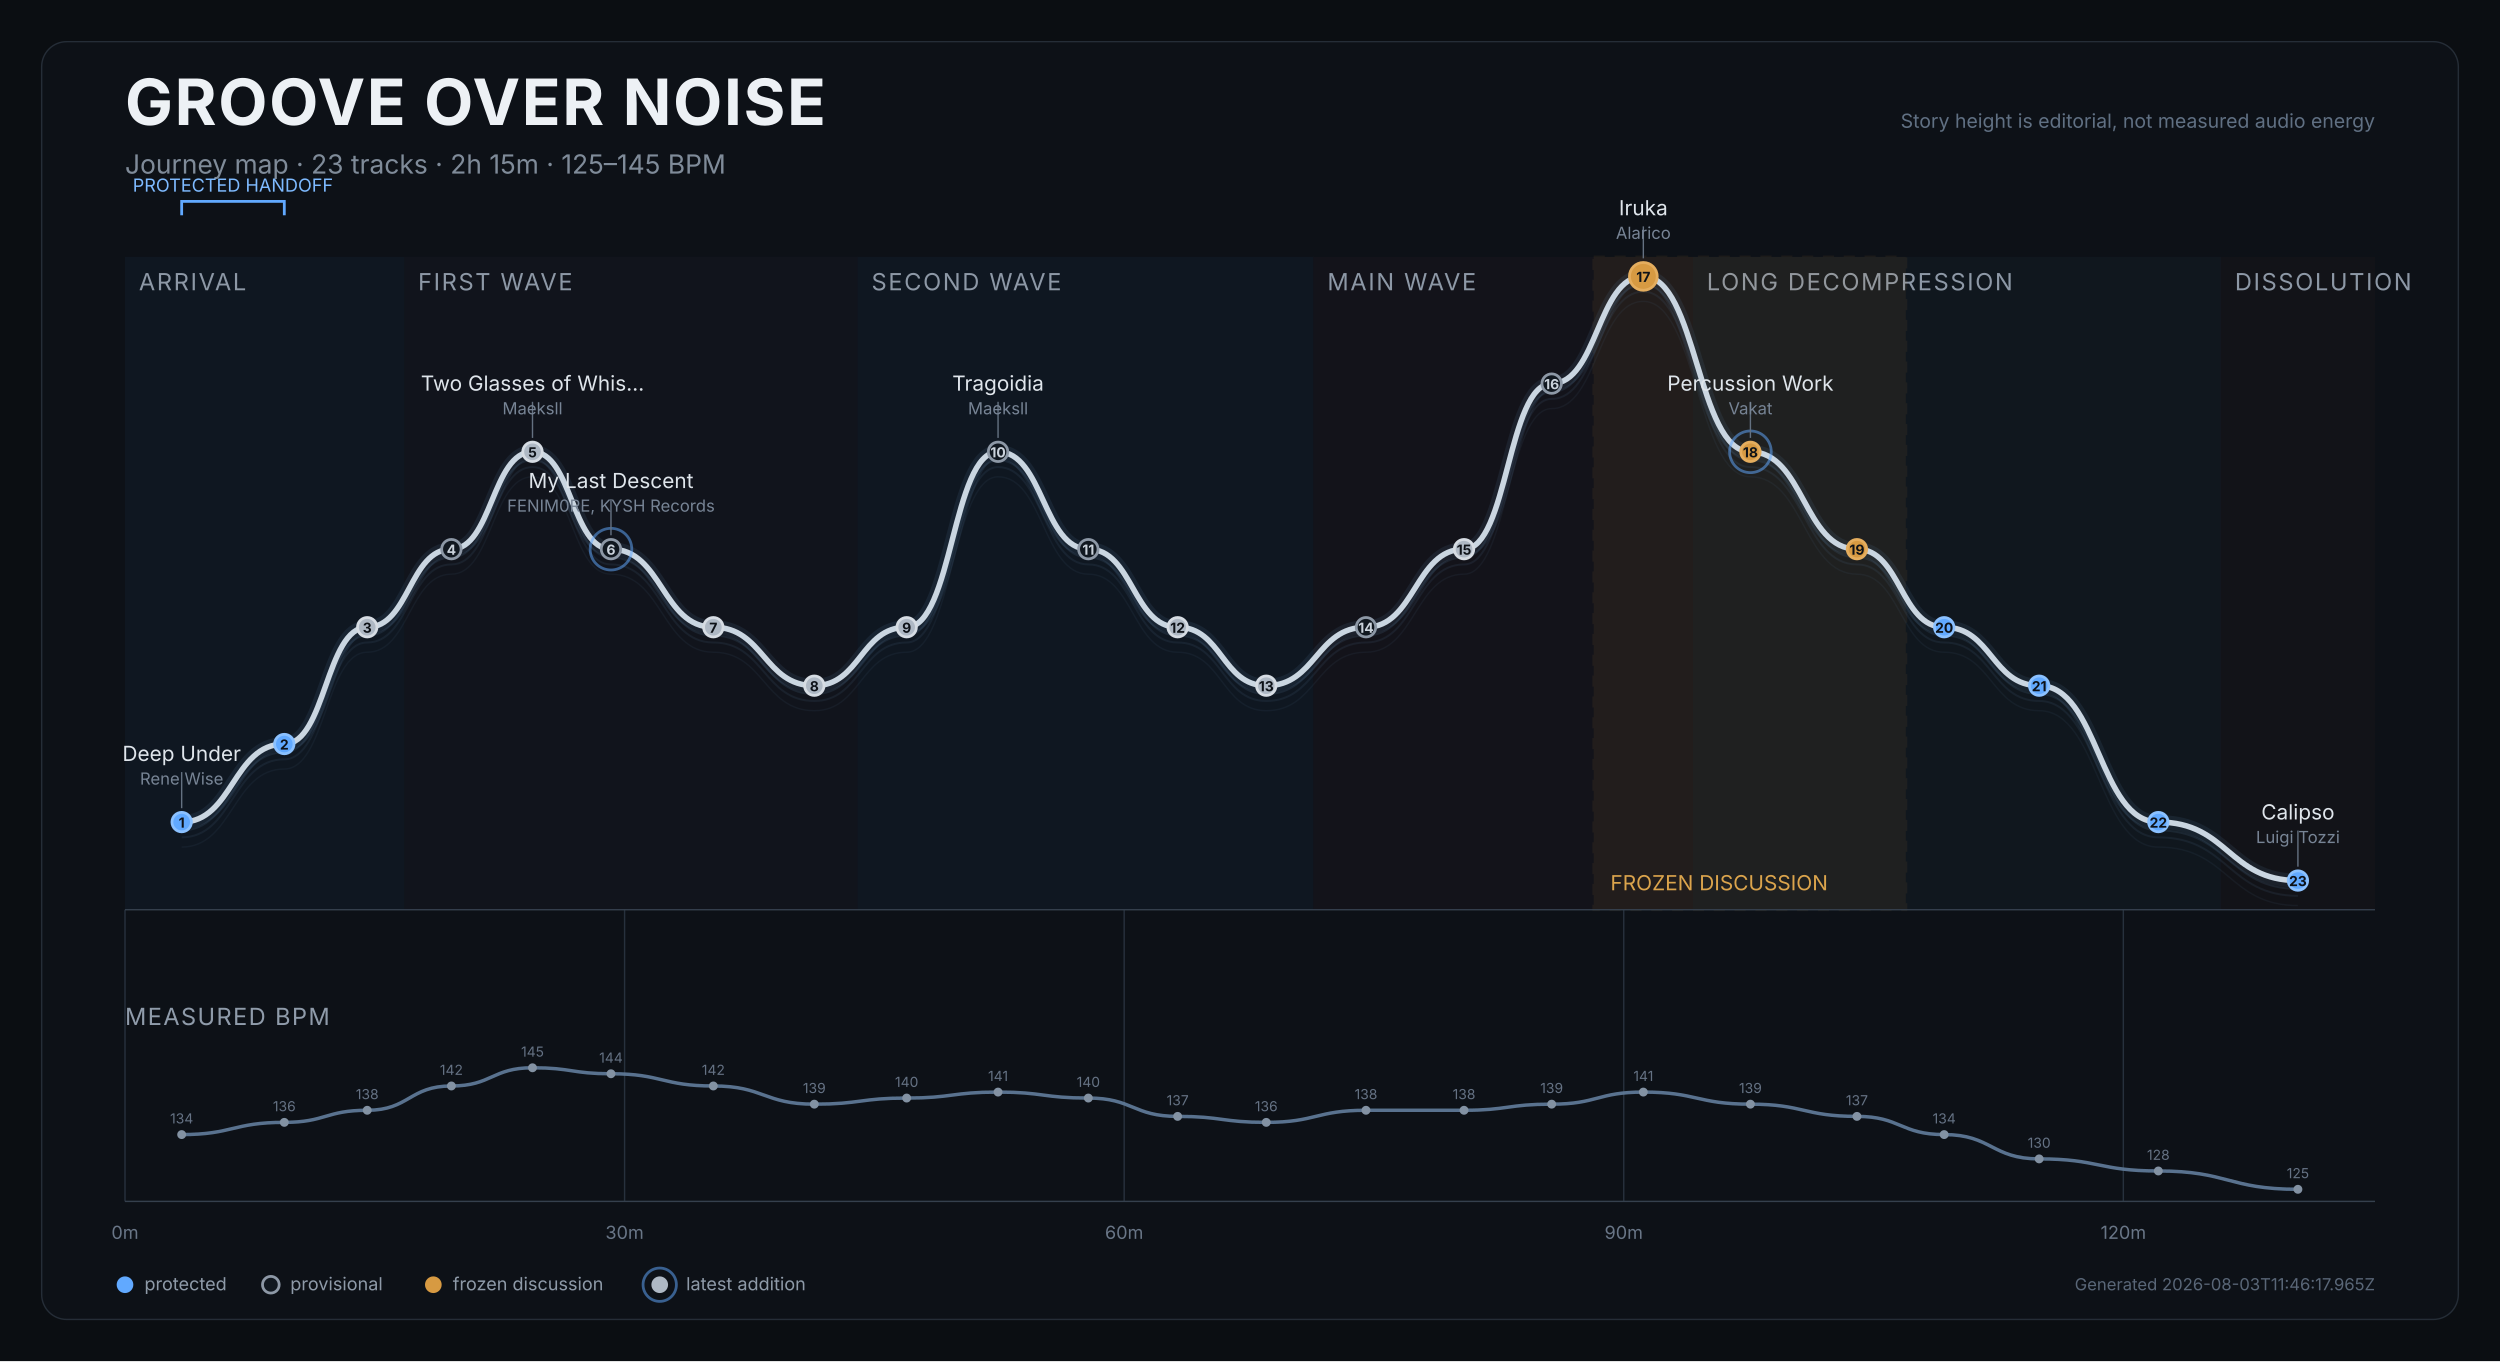
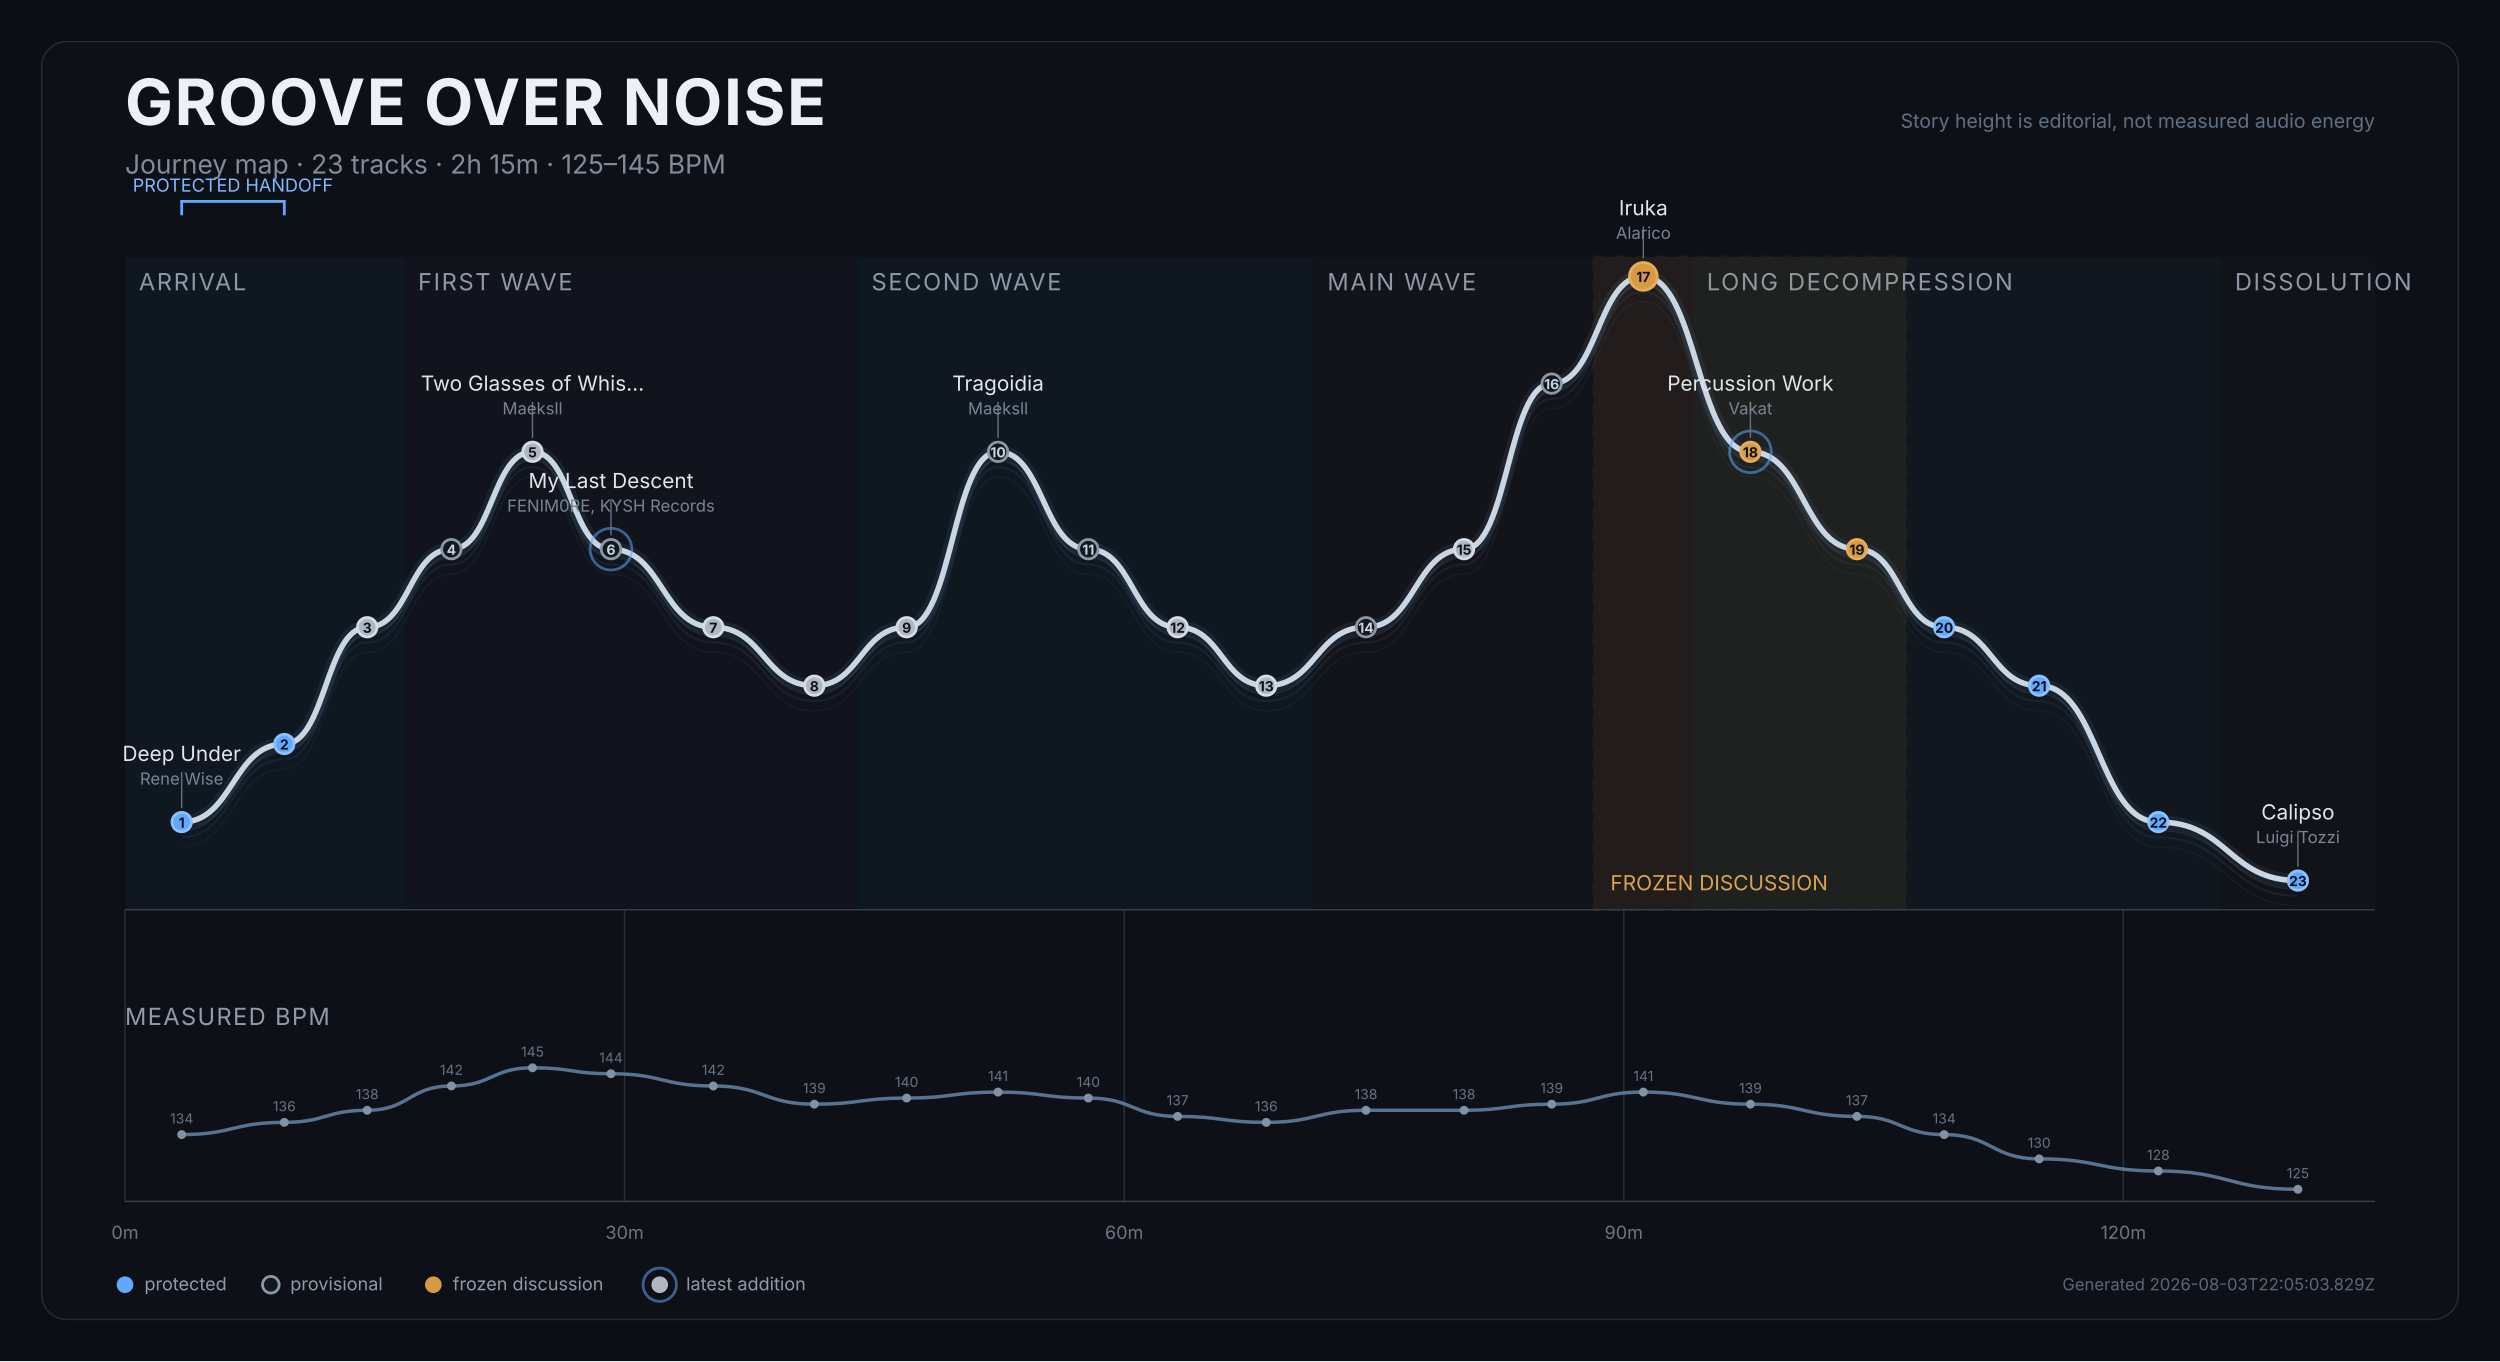
<svg xmlns="http://www.w3.org/2000/svg" width="1800" height="980" viewBox="0 0 1800 980" role="img" aria-labelledby="title desc">
  <rect width="1800" height="980" fill="#0b0e12" />
  <rect x="30" y="30" width="1740" height="920" rx="18" fill="#0d1117" stroke="#252d37" />
  <text x="90" y="90" fill="#edf1f5" font-size="46" font-weight="750" font-family="Inter,Arial,sans-serif" letter-spacing="1.2">GROOVE OVER NOISE</text>
  <text x="90" y="125" fill="#7f8b99" font-size="19" font-family="Inter,Arial,sans-serif">Journey map · 23 tracks · 2h 15m · 125–145 BPM</text>
  <text x="1710" y="92" text-anchor="end" fill="#607083" font-size="14" font-family="Inter,Arial,sans-serif">Story height is editorial, not measured audio energy</text>
  <g>
    <rect x="90.0" y="185" width="201.0" height="470" fill="#101923" opacity="0.82" />
    <text x="100.0" y="209" fill="#8d98a6" font-size="17" font-family="Inter,Arial,sans-serif" letter-spacing="1.2">ARRIVAL</text>
  </g>
  <g>
    <rect x="291.0" y="185" width="326.5" height="470" fill="#12151d" opacity="0.82" />
    <text x="301.0" y="209" fill="#8d98a6" font-size="17" font-family="Inter,Arial,sans-serif" letter-spacing="1.2">FIRST WAVE</text>
  </g>
  <g>
    <rect x="617.5" y="185" width="328.2" height="470" fill="#101923" opacity="0.82" />
    <text x="627.5" y="209" fill="#8d98a6" font-size="17" font-family="Inter,Arial,sans-serif" letter-spacing="1.2">SECOND WAVE</text>
  </g>
  <g>
    <rect x="945.7" y="185" width="273.2" height="470" fill="#15131b" opacity="0.82" />
    <text x="955.7" y="209" fill="#8d98a6" font-size="17" font-family="Inter,Arial,sans-serif" letter-spacing="1.2">MAIN WAVE</text>
  </g>
  <g>
    <rect x="1218.9" y="185" width="380.2" height="470" fill="#111820" opacity="0.82" />
    <text x="1228.9" y="209" fill="#8d98a6" font-size="17" font-family="Inter,Arial,sans-serif" letter-spacing="1.2">LONG DECOMPRESSION</text>
  </g>
  <g>
    <rect x="1599.1" y="185" width="110.9" height="470" fill="#131419" opacity="0.82" />
    <text x="1609.1" y="209" fill="#8d98a6" font-size="17" font-family="Inter,Arial,sans-serif" letter-spacing="1.2">DISSOLUTION</text>
  </g>
  <g>
    <rect x="1147.5" y="185" width="224.7" height="470" fill="#c98a2e" opacity="0.08" stroke="#c98a2e" stroke-width="2" stroke-dasharray="8 7" />
    <text x="1159.5" y="641" fill="#dba44c" font-size="15" font-family="Inter,Arial,sans-serif">FROZEN DISCUSSION</text>
  </g>
  <line x1="90.0" y1="655" x2="90.0" y2="865" stroke="#27313d" stroke-width="1" />
  <text x="90.0" y="892" text-anchor="middle" fill="#697687" font-size="13" font-family="Inter,Arial,sans-serif">0m</text>
  <line x1="449.7" y1="655" x2="449.7" y2="865" stroke="#27313d" stroke-width="1" />
  <text x="449.7" y="892" text-anchor="middle" fill="#697687" font-size="13" font-family="Inter,Arial,sans-serif">30m</text>
  <line x1="809.4" y1="655" x2="809.4" y2="865" stroke="#27313d" stroke-width="1" />
  <text x="809.4" y="892" text-anchor="middle" fill="#697687" font-size="13" font-family="Inter,Arial,sans-serif">60m</text>
  <line x1="1169.1" y1="655" x2="1169.1" y2="865" stroke="#27313d" stroke-width="1" />
  <text x="1169.1" y="892" text-anchor="middle" fill="#697687" font-size="13" font-family="Inter,Arial,sans-serif">90m</text>
  <line x1="1528.8" y1="655" x2="1528.8" y2="865" stroke="#27313d" stroke-width="1" />
  <text x="1528.8" y="892" text-anchor="middle" fill="#697687" font-size="13" font-family="Inter,Arial,sans-serif">120m</text>
  <line x1="90" y1="655" x2="1710" y2="655" stroke="#35404d" />
  <path d="M 130.8 609.9 C 167.7 609.9, 167.7 553.7, 204.7 553.7 C 234.5 553.7, 234.5 469.6, 264.4 469.6 C 294.7 469.6, 294.7 413.4, 325.0 413.4 C 354.2 413.4, 354.2 343.3, 383.4 343.3 C 411.7 343.3, 411.7 413.4, 439.9 413.4 C 476.8 413.4, 476.8 469.6, 513.6 469.6 C 550.0 469.6, 550.0 511.7, 586.3 511.7 C 619.6 511.7, 619.6 469.6, 652.8 469.6 C 685.7 469.6, 685.7 343.3, 718.6 343.3 C 751.1 343.3, 751.1 413.4, 783.6 413.4 C 815.7 413.4, 815.7 469.6, 847.9 469.6 C 879.8 469.6, 879.8 511.7, 911.7 511.7 C 947.6 511.7, 947.6 469.6, 983.5 469.6 C 1018.8 469.6, 1018.8 413.4, 1054.1 413.4 C 1085.6 413.4, 1085.6 294.2, 1117.2 294.2 C 1150.2 294.2, 1150.2 217.0, 1183.2 217.0 C 1221.8 217.0, 1221.8 343.3, 1260.3 343.3 C 1298.7 343.3, 1298.7 413.4, 1337.0 413.4 C 1368.4 413.4, 1368.4 469.6, 1399.8 469.6 C 1434.0 469.6, 1434.0 511.7, 1468.2 511.7 C 1511.1 511.7, 1511.1 609.9, 1554.0 609.9 C 1604.3 609.9, 1604.3 652.0, 1654.5 652.0" fill="none" stroke="#45617c" stroke-width="1" opacity="0.12" />
  <path d="M 130.8 602.9 C 167.7 602.9, 167.7 546.7, 204.7 546.7 C 234.5 546.7, 234.5 462.6, 264.4 462.6 C 294.7 462.6, 294.7 406.4, 325.0 406.4 C 354.2 406.4, 354.2 336.3, 383.4 336.3 C 411.7 336.3, 411.7 406.4, 439.9 406.4 C 476.8 406.4, 476.8 462.6, 513.6 462.6 C 550.0 462.6, 550.0 504.7, 586.3 504.7 C 619.6 504.7, 619.6 462.6, 652.8 462.6 C 685.7 462.6, 685.7 336.3, 718.6 336.3 C 751.1 336.3, 751.1 406.4, 783.6 406.4 C 815.7 406.4, 815.7 462.6, 847.9 462.6 C 879.8 462.6, 879.8 504.7, 911.7 504.7 C 947.6 504.7, 947.6 462.6, 983.5 462.6 C 1018.8 462.6, 1018.8 406.4, 1054.1 406.4 C 1085.6 406.4, 1085.6 287.2, 1117.2 287.2 C 1150.2 287.2, 1150.2 210.0, 1183.2 210.0 C 1221.8 210.0, 1221.8 336.3, 1260.3 336.3 C 1298.7 336.3, 1298.7 406.4, 1337.0 406.4 C 1368.4 406.4, 1368.4 462.6, 1399.8 462.6 C 1434.0 462.6, 1434.0 504.7, 1468.2 504.7 C 1511.1 504.7, 1511.1 602.9, 1554.0 602.9 C 1604.3 602.9, 1604.3 645.0, 1654.5 645.0" fill="none" stroke="#45617c" stroke-width="1.4" opacity="0.17" />
  <path d="M 130.8 597.9 C 167.7 597.9, 167.7 541.7, 204.7 541.7 C 234.5 541.7, 234.5 457.6, 264.4 457.6 C 294.7 457.6, 294.7 401.4, 325.0 401.4 C 354.2 401.4, 354.2 331.3, 383.4 331.3 C 411.7 331.3, 411.7 401.4, 439.9 401.4 C 476.8 401.4, 476.8 457.6, 513.6 457.6 C 550.0 457.6, 550.0 499.7, 586.3 499.7 C 619.6 499.7, 619.6 457.6, 652.8 457.6 C 685.7 457.6, 685.7 331.3, 718.6 331.3 C 751.1 331.3, 751.1 401.4, 783.6 401.4 C 815.7 401.4, 815.7 457.6, 847.9 457.6 C 879.8 457.6, 879.8 499.7, 911.7 499.7 C 947.6 499.7, 947.6 457.6, 983.5 457.6 C 1018.8 457.6, 1018.8 401.4, 1054.1 401.4 C 1085.6 401.4, 1085.6 282.2, 1117.2 282.2 C 1150.2 282.2, 1150.2 205.0, 1183.2 205.0 C 1221.8 205.0, 1221.8 331.3, 1260.3 331.3 C 1298.7 331.3, 1298.7 401.4, 1337.0 401.4 C 1368.4 401.4, 1368.4 457.6, 1399.8 457.6 C 1434.0 457.6, 1434.0 499.7, 1468.2 499.7 C 1511.1 499.7, 1511.1 597.9, 1554.0 597.9 C 1604.3 597.9, 1604.3 640.0, 1654.5 640.0" fill="none" stroke="#45617c" stroke-width="1.4" opacity="0.22" />
  <path d="M 130.8 591.9 C 167.7 591.9, 167.7 535.7, 204.7 535.7 C 234.5 535.7, 234.5 451.6, 264.4 451.6 C 294.7 451.6, 294.7 395.4, 325.0 395.4 C 354.2 395.4, 354.2 325.3, 383.4 325.3 C 411.7 325.3, 411.7 395.4, 439.9 395.4 C 476.8 395.4, 476.8 451.6, 513.6 451.6 C 550.0 451.6, 550.0 493.7, 586.3 493.7 C 619.6 493.7, 619.6 451.6, 652.8 451.6 C 685.7 451.6, 685.7 325.3, 718.6 325.3 C 751.1 325.3, 751.1 395.4, 783.6 395.4 C 815.7 395.4, 815.7 451.6, 847.9 451.6 C 879.8 451.6, 879.8 493.7, 911.7 493.7 C 947.6 493.7, 947.6 451.6, 983.5 451.6 C 1018.8 451.6, 1018.8 395.4, 1054.1 395.4 C 1085.6 395.4, 1085.6 276.2, 1117.2 276.2 C 1150.2 276.2, 1150.2 199.0, 1183.2 199.0 C 1221.8 199.0, 1221.8 325.3, 1260.3 325.3 C 1298.7 325.3, 1298.7 395.4, 1337.0 395.4 C 1368.4 395.4, 1368.4 451.6, 1399.8 451.6 C 1434.0 451.6, 1434.0 493.7, 1468.2 493.7 C 1511.1 493.7, 1511.1 591.9, 1554.0 591.9 C 1604.3 591.9, 1604.3 634.0, 1654.5 634.0" fill="none" stroke="#d9e0e7" stroke-width="4" stroke-linecap="round" stroke-linejoin="round" />
  <path d="M 130.8 591.9 C 167.7 591.9, 167.7 535.7, 204.7 535.7 C 234.5 535.7, 234.5 451.6, 264.4 451.6 C 294.7 451.6, 294.7 395.4, 325.0 395.4 C 354.2 395.4, 354.2 325.3, 383.4 325.3 C 411.7 325.3, 411.7 395.4, 439.9 395.4 C 476.8 395.4, 476.8 451.6, 513.6 451.6 C 550.0 451.6, 550.0 493.7, 586.3 493.7 C 619.6 493.7, 619.6 451.6, 652.8 451.6 C 685.7 451.6, 685.7 325.3, 718.6 325.3 C 751.1 325.3, 751.1 395.4, 783.6 395.4 C 815.7 395.4, 815.7 451.6, 847.9 451.6 C 879.8 451.6, 879.8 493.7, 911.7 493.7 C 947.6 493.7, 947.6 451.6, 983.5 451.6 C 1018.8 451.6, 1018.8 395.4, 1054.1 395.4 C 1085.6 395.4, 1085.6 276.2, 1117.2 276.2 C 1150.2 276.2, 1150.2 199.0, 1183.2 199.0 C 1221.8 199.0, 1221.8 325.3, 1260.3 325.3 C 1298.7 325.3, 1298.7 395.4, 1337.0 395.4 C 1368.4 395.4, 1368.4 451.6, 1399.8 451.6 C 1434.0 451.6, 1434.0 493.7, 1468.2 493.7 C 1511.1 493.7, 1511.1 591.9, 1554.0 591.9 C 1604.3 591.9, 1604.3 634.0, 1654.5 634.0" fill="none" stroke="#6088b1" stroke-width="10" opacity="0.12" stroke-linecap="round" />
  <g>
    <path d="M 130.8 155 L 130.8 145 L 204.7 145 L 204.7 155" fill="none" stroke="#61a9ff" stroke-width="2" />
    <text x="167.7" y="138" text-anchor="middle" fill="#7ebaff" font-size="13" font-family="Inter,Arial,sans-serif">PROTECTED HANDOFF</text>
  </g>
  <g>
    <circle cx="130.8" cy="591.9" r="7" fill="#61a9ff" stroke="#8bc1ff" stroke-width="2" />
    <text x="130.8" y="595.9" text-anchor="middle" fill="#0d1117" font-size="10" font-weight="700" font-family="Inter,Arial,sans-serif">1</text>
    <g>
      <line x1="130.8" y1="581.9" x2="130.8" y2="555.9" stroke="#647181" stroke-width="1" />
      <text x="130.8" y="547.9" text-anchor="middle" fill="#dfe5eb" font-size="15" font-family="Inter,Arial,sans-serif">Deep Under</text>
      <text x="130.8" y="564.9" text-anchor="middle" fill="#778495" font-size="12" font-family="Inter,Arial,sans-serif">Rene Wise</text>
    </g>
  </g>
  <g>
    <circle cx="204.7" cy="535.7" r="7" fill="#61a9ff" stroke="#8bc1ff" stroke-width="2" />
    <text x="204.7" y="539.7" text-anchor="middle" fill="#0d1117" font-size="10" font-weight="700" font-family="Inter,Arial,sans-serif">2</text>
  </g>
  <g>
    <circle cx="264.4" cy="451.6" r="7" fill="#aeb8c4" stroke="#d6dce3" stroke-width="2" />
    <text x="264.4" y="455.6" text-anchor="middle" fill="#0d1117" font-size="10" font-weight="700" font-family="Inter,Arial,sans-serif">3</text>
  </g>
  <g>
    <circle cx="325.0" cy="395.4" r="7" fill="#111820" stroke="#8d98a6" stroke-width="2" />
    <text x="325.0" y="399.4" text-anchor="middle" fill="#cbd3dc" font-size="10" font-weight="700" font-family="Inter,Arial,sans-serif">4</text>
  </g>
  <g>
    <circle cx="383.4" cy="325.3" r="7" fill="#aeb8c4" stroke="#d6dce3" stroke-width="2" />
    <text x="383.4" y="329.3" text-anchor="middle" fill="#0d1117" font-size="10" font-weight="700" font-family="Inter,Arial,sans-serif">5</text>
    <g>
      <line x1="383.4" y1="315.3" x2="383.4" y2="289.3" stroke="#647181" stroke-width="1" />
      <text x="383.4" y="281.3" text-anchor="middle" fill="#dfe5eb" font-size="15" font-family="Inter,Arial,sans-serif">Two Glasses of Whis…</text>
      <text x="383.4" y="298.3" text-anchor="middle" fill="#778495" font-size="12" font-family="Inter,Arial,sans-serif">Maeksll</text>
    </g>
  </g>
  <g>
    <circle cx="439.9" cy="395.4" r="15" fill="none" stroke="#61a9ff" stroke-width="2" opacity="0.52" />
    <circle cx="439.9" cy="395.4" r="7" fill="#111820" stroke="#8d98a6" stroke-width="2" />
    <text x="439.9" y="399.4" text-anchor="middle" fill="#cbd3dc" font-size="10" font-weight="700" font-family="Inter,Arial,sans-serif">6</text>
    <g>
      <line x1="439.9" y1="385.4" x2="439.9" y2="359.4" stroke="#647181" stroke-width="1" />
      <text x="439.9" y="351.4" text-anchor="middle" fill="#dfe5eb" font-size="15" font-family="Inter,Arial,sans-serif">My Last Descent</text>
      <text x="439.9" y="368.4" text-anchor="middle" fill="#778495" font-size="12" font-family="Inter,Arial,sans-serif">FENIM0RE, KYSH Records</text>
    </g>
  </g>
  <g>
    <circle cx="513.6" cy="451.6" r="7" fill="#aeb8c4" stroke="#d6dce3" stroke-width="2" />
    <text x="513.6" y="455.6" text-anchor="middle" fill="#0d1117" font-size="10" font-weight="700" font-family="Inter,Arial,sans-serif">7</text>
  </g>
  <g>
    <circle cx="586.3" cy="493.7" r="7" fill="#aeb8c4" stroke="#d6dce3" stroke-width="2" />
    <text x="586.3" y="497.7" text-anchor="middle" fill="#0d1117" font-size="10" font-weight="700" font-family="Inter,Arial,sans-serif">8</text>
  </g>
  <g>
    <circle cx="652.8" cy="451.6" r="7" fill="#aeb8c4" stroke="#d6dce3" stroke-width="2" />
    <text x="652.8" y="455.6" text-anchor="middle" fill="#0d1117" font-size="10" font-weight="700" font-family="Inter,Arial,sans-serif">9</text>
  </g>
  <g>
    <circle cx="718.6" cy="325.3" r="7" fill="#111820" stroke="#8d98a6" stroke-width="2" />
    <text x="718.6" y="329.3" text-anchor="middle" fill="#cbd3dc" font-size="10" font-weight="700" font-family="Inter,Arial,sans-serif">10</text>
    <g>
      <line x1="718.6" y1="315.3" x2="718.6" y2="289.3" stroke="#647181" stroke-width="1" />
      <text x="718.6" y="281.3" text-anchor="middle" fill="#dfe5eb" font-size="15" font-family="Inter,Arial,sans-serif">Tragoidia</text>
      <text x="718.6" y="298.3" text-anchor="middle" fill="#778495" font-size="12" font-family="Inter,Arial,sans-serif">Maeksll</text>
    </g>
  </g>
  <g>
    <circle cx="783.6" cy="395.4" r="7" fill="#111820" stroke="#8d98a6" stroke-width="2" />
    <text x="783.6" y="399.4" text-anchor="middle" fill="#cbd3dc" font-size="10" font-weight="700" font-family="Inter,Arial,sans-serif">11</text>
  </g>
  <g>
    <circle cx="847.9" cy="451.6" r="7" fill="#aeb8c4" stroke="#d6dce3" stroke-width="2" />
    <text x="847.9" y="455.6" text-anchor="middle" fill="#0d1117" font-size="10" font-weight="700" font-family="Inter,Arial,sans-serif">12</text>
  </g>
  <g>
    <circle cx="911.7" cy="493.7" r="7" fill="#aeb8c4" stroke="#d6dce3" stroke-width="2" />
    <text x="911.7" y="497.7" text-anchor="middle" fill="#0d1117" font-size="10" font-weight="700" font-family="Inter,Arial,sans-serif">13</text>
  </g>
  <g>
    <circle cx="983.5" cy="451.6" r="7" fill="#111820" stroke="#8d98a6" stroke-width="2" />
    <text x="983.5" y="455.6" text-anchor="middle" fill="#cbd3dc" font-size="10" font-weight="700" font-family="Inter,Arial,sans-serif">14</text>
  </g>
  <g>
    <circle cx="1054.1" cy="395.4" r="7" fill="#aeb8c4" stroke="#d6dce3" stroke-width="2" />
    <text x="1054.1" y="399.4" text-anchor="middle" fill="#0d1117" font-size="10" font-weight="700" font-family="Inter,Arial,sans-serif">15</text>
  </g>
  <g>
    <circle cx="1117.2" cy="276.2" r="7" fill="#111820" stroke="#8d98a6" stroke-width="2" />
    <text x="1117.2" y="280.2" text-anchor="middle" fill="#cbd3dc" font-size="10" font-weight="700" font-family="Inter,Arial,sans-serif">16</text>
  </g>
  <g>
    <circle cx="1183.2" cy="199.0" r="10" fill="#d79a42" stroke="#e4ad5e" stroke-width="2" />
    <text x="1183.2" y="203.0" text-anchor="middle" fill="#0d1117" font-size="10" font-weight="700" font-family="Inter,Arial,sans-serif">17</text>
    <g>
      <line x1="1183.2" y1="186.0" x2="1183.2" y2="163.0" stroke="#647181" stroke-width="1" />
      <text x="1183.2" y="155.0" text-anchor="middle" fill="#dfe5eb" font-size="15" font-family="Inter,Arial,sans-serif">Iruka</text>
      <text x="1183.2" y="172.0" text-anchor="middle" fill="#778495" font-size="12" font-family="Inter,Arial,sans-serif">Alarico</text>
    </g>
  </g>
  <g>
    <circle cx="1260.3" cy="325.3" r="15" fill="none" stroke="#61a9ff" stroke-width="2" opacity="0.52" />
    <circle cx="1260.3" cy="325.3" r="7" fill="#d79a42" stroke="#e4ad5e" stroke-width="2" />
    <text x="1260.3" y="329.3" text-anchor="middle" fill="#0d1117" font-size="10" font-weight="700" font-family="Inter,Arial,sans-serif">18</text>
    <g>
      <line x1="1260.3" y1="315.3" x2="1260.3" y2="289.3" stroke="#647181" stroke-width="1" />
      <text x="1260.3" y="281.3" text-anchor="middle" fill="#dfe5eb" font-size="15" font-family="Inter,Arial,sans-serif">Percussion Work</text>
      <text x="1260.3" y="298.3" text-anchor="middle" fill="#778495" font-size="12" font-family="Inter,Arial,sans-serif">Vakat</text>
    </g>
  </g>
  <g>
    <circle cx="1337.0" cy="395.4" r="7" fill="#d79a42" stroke="#e4ad5e" stroke-width="2" />
    <text x="1337.0" y="399.4" text-anchor="middle" fill="#0d1117" font-size="10" font-weight="700" font-family="Inter,Arial,sans-serif">19</text>
  </g>
  <g>
    <circle cx="1399.8" cy="451.6" r="7" fill="#61a9ff" stroke="#8bc1ff" stroke-width="2" />
    <text x="1399.8" y="455.6" text-anchor="middle" fill="#0d1117" font-size="10" font-weight="700" font-family="Inter,Arial,sans-serif">20</text>
  </g>
  <g>
    <circle cx="1468.2" cy="493.7" r="7" fill="#61a9ff" stroke="#8bc1ff" stroke-width="2" />
    <text x="1468.2" y="497.7" text-anchor="middle" fill="#0d1117" font-size="10" font-weight="700" font-family="Inter,Arial,sans-serif">21</text>
  </g>
  <g>
    <circle cx="1554.0" cy="591.9" r="7" fill="#61a9ff" stroke="#8bc1ff" stroke-width="2" />
    <text x="1554.0" y="595.9" text-anchor="middle" fill="#0d1117" font-size="10" font-weight="700" font-family="Inter,Arial,sans-serif">22</text>
  </g>
  <g>
    <circle cx="1654.5" cy="634.0" r="7" fill="#61a9ff" stroke="#8bc1ff" stroke-width="2" />
    <text x="1654.5" y="638.0" text-anchor="middle" fill="#0d1117" font-size="10" font-weight="700" font-family="Inter,Arial,sans-serif">23</text>
    <g>
      <line x1="1654.5" y1="624.0" x2="1654.5" y2="598.0" stroke="#647181" stroke-width="1" />
      <text x="1654.5" y="590.0" text-anchor="middle" fill="#dfe5eb" font-size="15" font-family="Inter,Arial,sans-serif">Calipso</text>
      <text x="1654.5" y="607.0" text-anchor="middle" fill="#778495" font-size="12" font-family="Inter,Arial,sans-serif">Luigi Tozzi</text>
    </g>
  </g>
  <text x="90" y="738" fill="#8f9baa" font-size="17" font-family="Inter,Arial,sans-serif" letter-spacing="1">MEASURED BPM</text>
  <path d="M 130.8 816.9 C 167.7 816.9, 167.7 808.1, 204.7 808.1 C 234.5 808.1, 234.5 799.4, 264.4 799.4 C 294.7 799.4, 294.7 781.9, 325.0 781.9 C 354.2 781.9, 354.2 768.8, 383.4 768.8 C 411.7 768.8, 411.7 773.1, 439.9 773.1 C 476.8 773.1, 476.8 781.9, 513.6 781.9 C 550.0 781.9, 550.0 795.0, 586.3 795.0 C 619.6 795.0, 619.6 790.6, 652.8 790.6 C 685.7 790.6, 685.7 786.3, 718.6 786.3 C 751.1 786.3, 751.1 790.6, 783.6 790.6 C 815.7 790.6, 815.7 803.8, 847.9 803.8 C 879.8 803.8, 879.8 808.1, 911.7 808.1 C 947.6 808.1, 947.6 799.4, 983.5 799.4 C 1018.8 799.4, 1018.8 799.4, 1054.1 799.4 C 1085.6 799.4, 1085.6 795.0, 1117.2 795.0 C 1150.2 795.0, 1150.2 786.3, 1183.2 786.3 C 1221.8 786.3, 1221.8 795.0, 1260.3 795.0 C 1298.7 795.0, 1298.7 803.8, 1337.0 803.8 C 1368.4 803.8, 1368.4 816.9, 1399.8 816.9 C 1434.0 816.9, 1434.0 834.4, 1468.2 834.4 C 1511.1 834.4, 1511.1 843.1, 1554.0 843.1 C 1604.3 843.1, 1604.3 856.3, 1654.5 856.3" fill="none" stroke="#607b99" stroke-width="2.5" opacity="0.92" />
  <g>
    <circle cx="130.8" cy="816.9" r="3.2" fill="#8392a3" />
    <text x="130.8" y="808.9" text-anchor="middle" fill="#657284" font-size="10" font-family="Inter,Arial,sans-serif">134</text>
  </g>
  <g>
    <circle cx="204.7" cy="808.1" r="3.2" fill="#8392a3" />
    <text x="204.7" y="800.1" text-anchor="middle" fill="#657284" font-size="10" font-family="Inter,Arial,sans-serif">136</text>
  </g>
  <g>
    <circle cx="264.4" cy="799.4" r="3.2" fill="#8392a3" />
    <text x="264.4" y="791.4" text-anchor="middle" fill="#657284" font-size="10" font-family="Inter,Arial,sans-serif">138</text>
  </g>
  <g>
    <circle cx="325.0" cy="781.9" r="3.2" fill="#8392a3" />
    <text x="325.0" y="773.9" text-anchor="middle" fill="#657284" font-size="10" font-family="Inter,Arial,sans-serif">142</text>
  </g>
  <g>
    <circle cx="383.4" cy="768.8" r="3.2" fill="#8392a3" />
    <text x="383.4" y="760.8" text-anchor="middle" fill="#657284" font-size="10" font-family="Inter,Arial,sans-serif">145</text>
  </g>
  <g>
    <circle cx="439.9" cy="773.1" r="3.2" fill="#8392a3" />
    <text x="439.9" y="765.1" text-anchor="middle" fill="#657284" font-size="10" font-family="Inter,Arial,sans-serif">144</text>
  </g>
  <g>
    <circle cx="513.6" cy="781.9" r="3.2" fill="#8392a3" />
    <text x="513.6" y="773.9" text-anchor="middle" fill="#657284" font-size="10" font-family="Inter,Arial,sans-serif">142</text>
  </g>
  <g>
    <circle cx="586.3" cy="795.0" r="3.2" fill="#8392a3" />
    <text x="586.3" y="787.0" text-anchor="middle" fill="#657284" font-size="10" font-family="Inter,Arial,sans-serif">139</text>
  </g>
  <g>
    <circle cx="652.8" cy="790.6" r="3.2" fill="#8392a3" />
    <text x="652.8" y="782.6" text-anchor="middle" fill="#657284" font-size="10" font-family="Inter,Arial,sans-serif">140</text>
  </g>
  <g>
    <circle cx="718.6" cy="786.3" r="3.2" fill="#8392a3" />
    <text x="718.6" y="778.3" text-anchor="middle" fill="#657284" font-size="10" font-family="Inter,Arial,sans-serif">141</text>
  </g>
  <g>
    <circle cx="783.6" cy="790.6" r="3.2" fill="#8392a3" />
    <text x="783.6" y="782.6" text-anchor="middle" fill="#657284" font-size="10" font-family="Inter,Arial,sans-serif">140</text>
  </g>
  <g>
    <circle cx="847.9" cy="803.8" r="3.2" fill="#8392a3" />
    <text x="847.9" y="795.8" text-anchor="middle" fill="#657284" font-size="10" font-family="Inter,Arial,sans-serif">137</text>
  </g>
  <g>
    <circle cx="911.7" cy="808.1" r="3.2" fill="#8392a3" />
    <text x="911.7" y="800.1" text-anchor="middle" fill="#657284" font-size="10" font-family="Inter,Arial,sans-serif">136</text>
  </g>
  <g>
    <circle cx="983.5" cy="799.4" r="3.2" fill="#8392a3" />
    <text x="983.5" y="791.4" text-anchor="middle" fill="#657284" font-size="10" font-family="Inter,Arial,sans-serif">138</text>
  </g>
  <g>
    <circle cx="1054.1" cy="799.4" r="3.2" fill="#8392a3" />
    <text x="1054.1" y="791.4" text-anchor="middle" fill="#657284" font-size="10" font-family="Inter,Arial,sans-serif">138</text>
  </g>
  <g>
    <circle cx="1117.2" cy="795.0" r="3.2" fill="#8392a3" />
    <text x="1117.2" y="787.0" text-anchor="middle" fill="#657284" font-size="10" font-family="Inter,Arial,sans-serif">139</text>
  </g>
  <g>
    <circle cx="1183.2" cy="786.3" r="3.2" fill="#8392a3" />
    <text x="1183.2" y="778.3" text-anchor="middle" fill="#657284" font-size="10" font-family="Inter,Arial,sans-serif">141</text>
  </g>
  <g>
    <circle cx="1260.3" cy="795.0" r="3.2" fill="#8392a3" />
    <text x="1260.3" y="787.0" text-anchor="middle" fill="#657284" font-size="10" font-family="Inter,Arial,sans-serif">139</text>
  </g>
  <g>
    <circle cx="1337.0" cy="803.8" r="3.2" fill="#8392a3" />
    <text x="1337.0" y="795.8" text-anchor="middle" fill="#657284" font-size="10" font-family="Inter,Arial,sans-serif">137</text>
  </g>
  <g>
    <circle cx="1399.8" cy="816.9" r="3.2" fill="#8392a3" />
    <text x="1399.8" y="808.9" text-anchor="middle" fill="#657284" font-size="10" font-family="Inter,Arial,sans-serif">134</text>
  </g>
  <g>
    <circle cx="1468.2" cy="834.4" r="3.2" fill="#8392a3" />
    <text x="1468.2" y="826.4" text-anchor="middle" fill="#657284" font-size="10" font-family="Inter,Arial,sans-serif">130</text>
  </g>
  <g>
    <circle cx="1554.0" cy="843.1" r="3.2" fill="#8392a3" />
    <text x="1554.0" y="835.1" text-anchor="middle" fill="#657284" font-size="10" font-family="Inter,Arial,sans-serif">128</text>
  </g>
  <g>
    <circle cx="1654.5" cy="856.3" r="3.2" fill="#8392a3" />
    <text x="1654.5" y="848.3" text-anchor="middle" fill="#657284" font-size="10" font-family="Inter,Arial,sans-serif">125</text>
  </g>
  <line x1="90" y1="865" x2="1710" y2="865" stroke="#35404d" />
  <g transform="translate(90,925)" font-family="Inter,Arial,sans-serif" font-size="13">
    <circle cx="0" cy="0" r="6" fill="#61a9ff" />
    <text x="14" y="4" fill="#8e9aa8">protected</text>
    <circle cx="105" cy="0" r="6" fill="#111820" stroke="#8d98a6" stroke-width="2" />
    <text x="119" y="4" fill="#8e9aa8">provisional</text>
    <circle cx="222" cy="0" r="6" fill="#d79a42" />
    <text x="236" y="4" fill="#8e9aa8">frozen discussion</text>
    <circle cx="385" cy="0" r="12" fill="none" stroke="#61a9ff" stroke-width="2" opacity="0.52" />
    <circle cx="385" cy="0" r="6" fill="#aeb8c4" />
    <text x="404" y="4" fill="#8e9aa8">latest addition</text>
  </g>
-   <text x="1710" y="929" text-anchor="end" fill="#596677" font-size="12" font-family="Inter,Arial,sans-serif">Generated 2026-08-03T11:46:17.965Z</text>
+   <text x="1710" y="929" text-anchor="end" fill="#596677" font-size="12" font-family="Inter,Arial,sans-serif">Generated 2026-08-03T22:05:03.829Z</text>
</svg>
